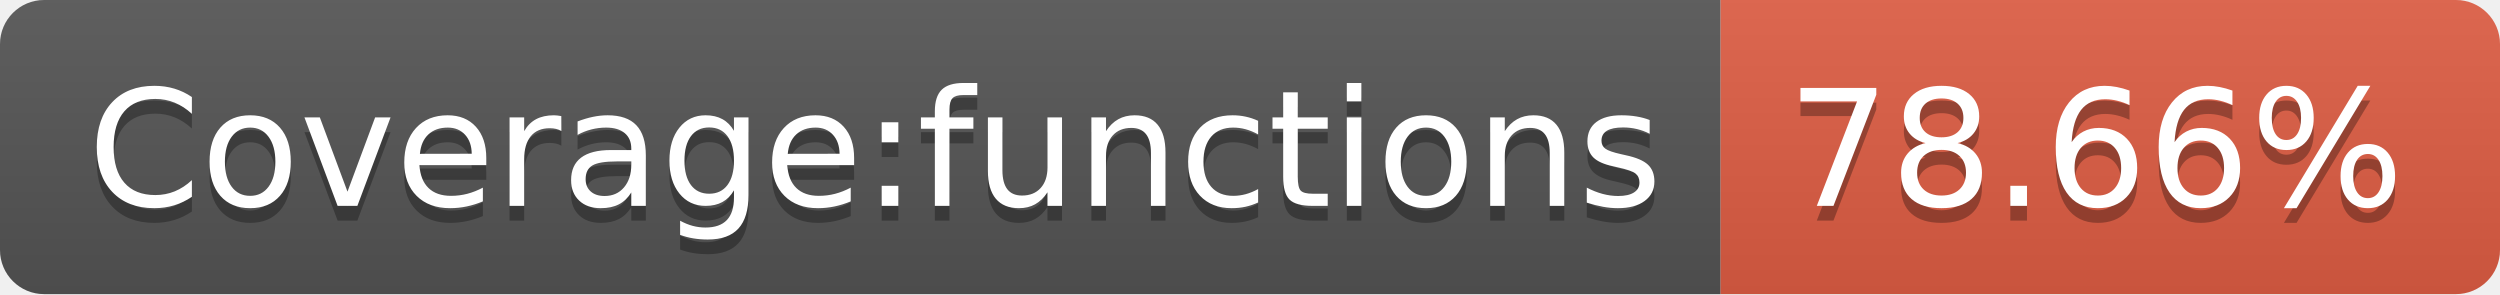
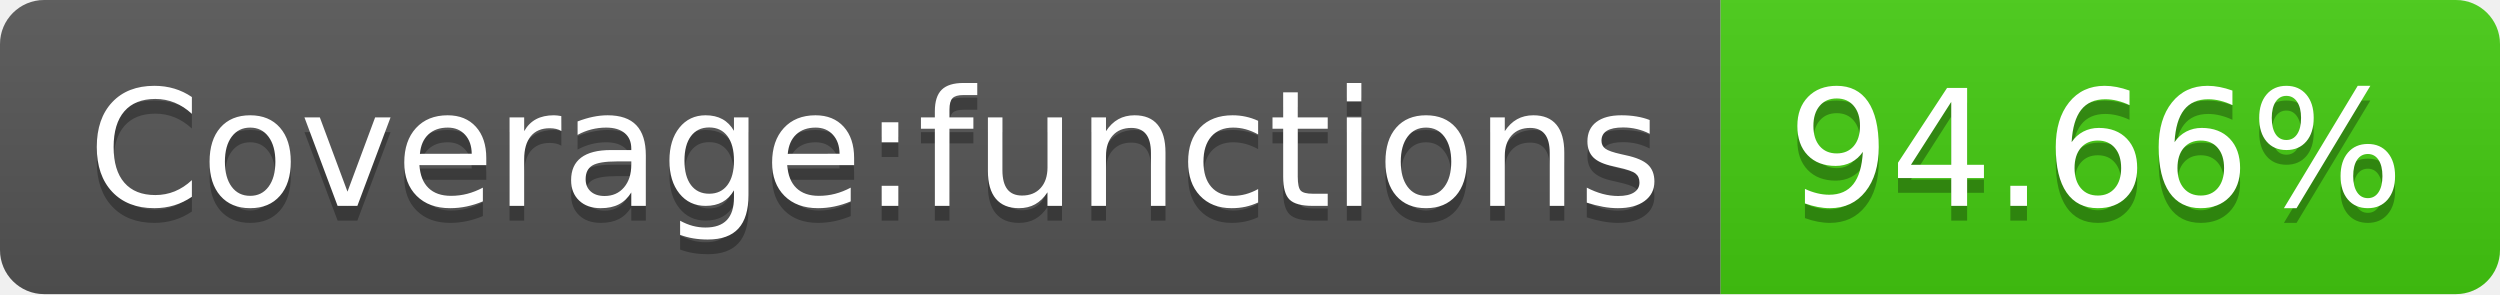
- <svg xmlns="http://www.w3.org/2000/svg" width="170" height="20" role="img" aria-label="Coverage:functions: 78.66%">
+ <svg xmlns="http://www.w3.org/2000/svg" width="170" height="20" role="img" aria-label="Coverage:functions: 94.66%">
  <linearGradient id="s" x2="0" y2="100%">
    <stop offset="0" stop-color="#bbb" stop-opacity=".1" />
    <stop offset="1" stop-opacity=".1" />
  </linearGradient>
  <clipPath id="r">
    <rect width="170" height="20" rx="3" fill="#fff" />
  </clipPath>
  <g clip-path="url(#r)">
    <rect width="117" height="20" fill="#555" />
-     <rect x="117" width="53" height="20" fill="#e05d44" />
+     <rect x="117" width="53" height="20" fill="#4c1" />
    <rect width="170" height="20" fill="url(#s)" />
  </g>
  <g fill="#fff" text-anchor="middle" font-family="Verdana,Geneva,DejaVu Sans,sans-serif" text-rendering="geometricPrecision" font-size="110">
    <text aria-hidden="true" x="595" y="150" fill="#010101" fill-opacity=".3" transform="scale(.1)" textLength="1070">Coverage:functions</text>
    <text x="595" y="140" transform="scale(.1)" fill="#fff" textLength="1070">Coverage:functions</text>
-     <text aria-hidden="true" x="1425" y="150" fill="#010101" fill-opacity=".3" transform="scale(.1)" textLength="430">78.66%</text>
-     <text x="1425" y="140" transform="scale(.1)" fill="#fff" textLength="430">78.66%</text>
+     <text aria-hidden="true" x="1425" y="150" fill="#010101" fill-opacity=".3" transform="scale(.1)" textLength="430">94.66%</text>
+     <text x="1425" y="140" transform="scale(.1)" fill="#fff" textLength="430">94.66%</text>
  </g>
</svg>
